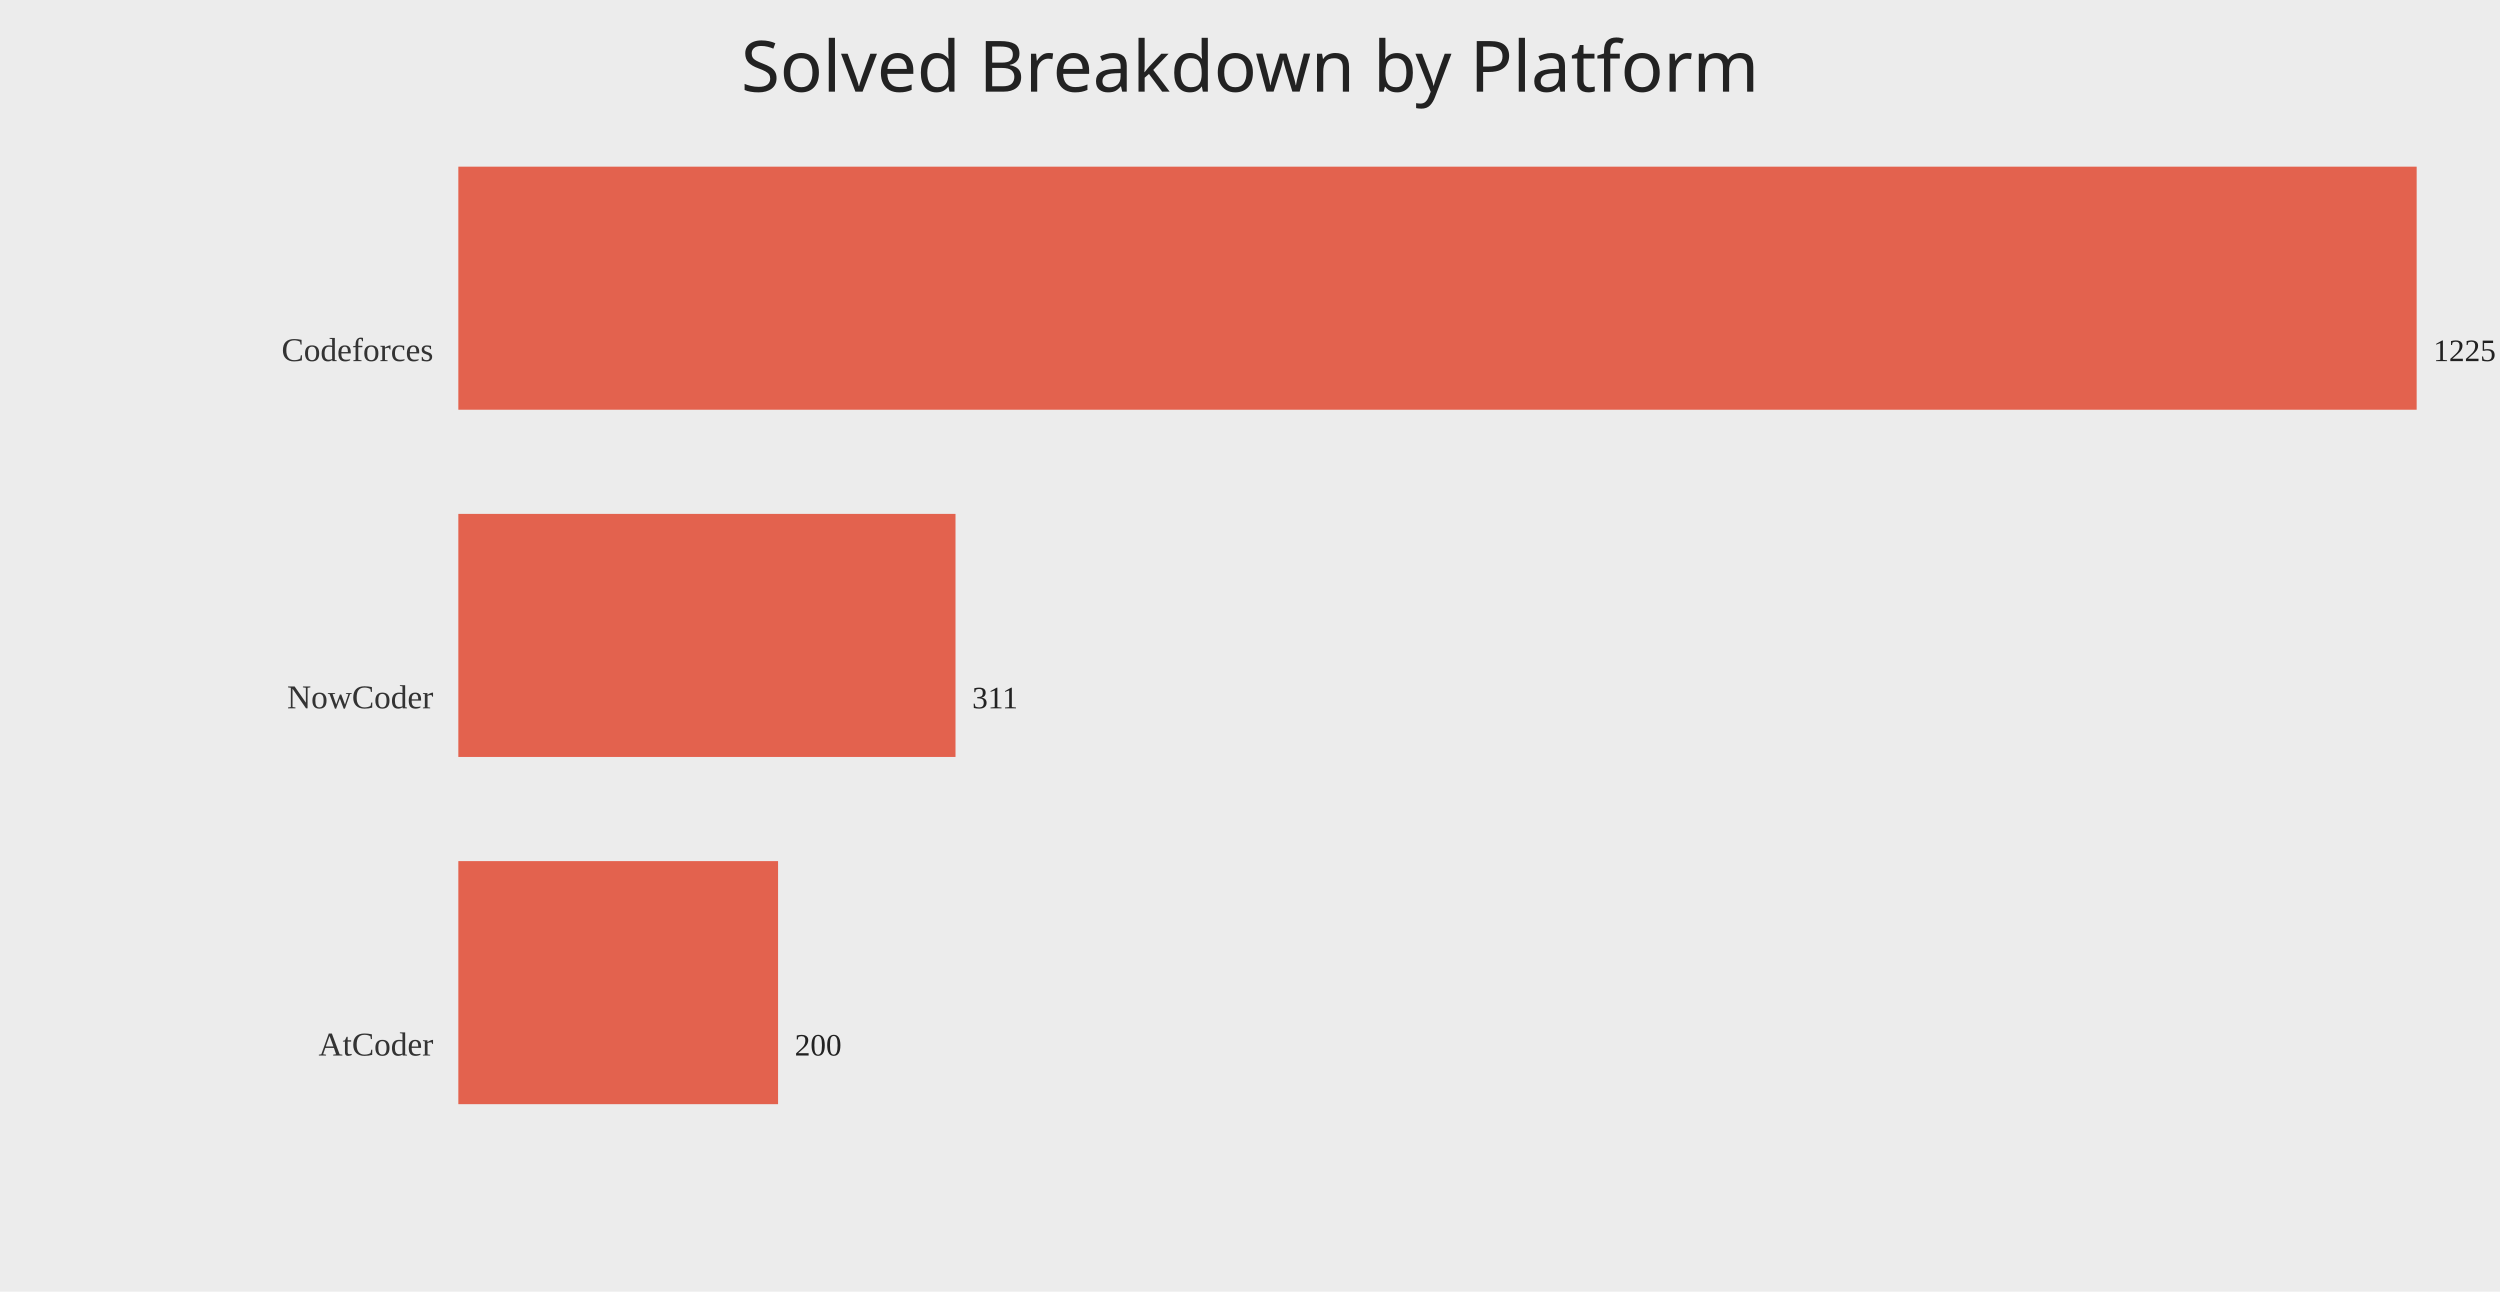
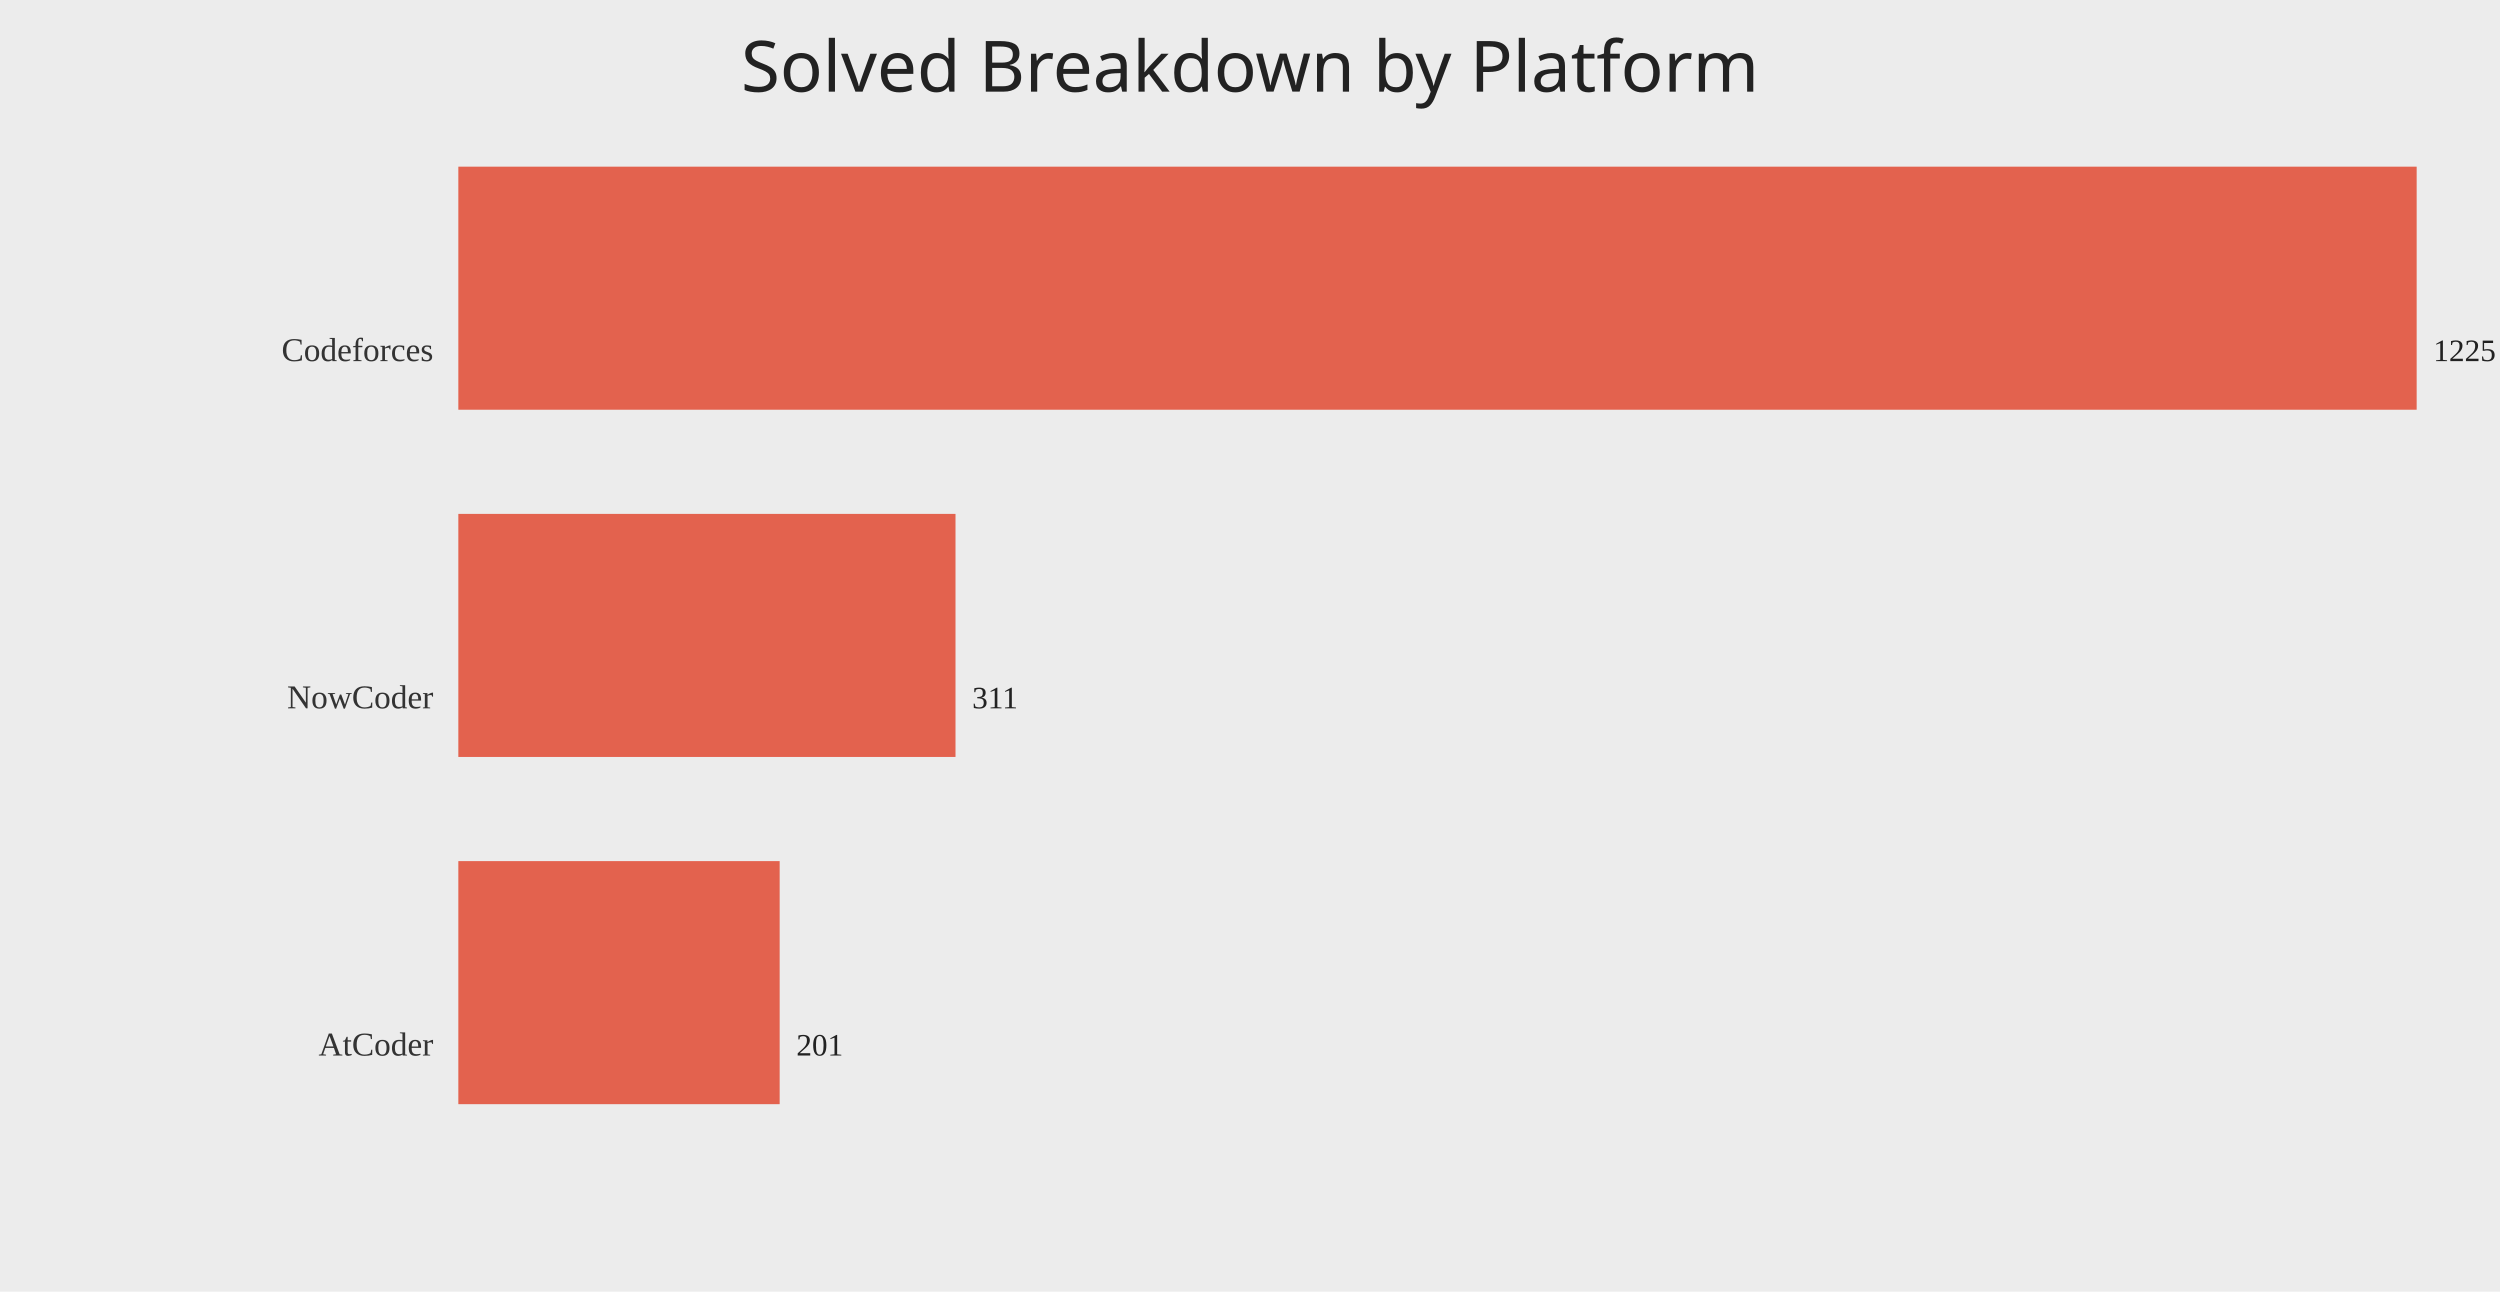
<svg xmlns="http://www.w3.org/2000/svg" width="1200" height="620">
  <rect width="100%" height="100%" fill="#ececec" />
  <text x="50%" y="44" text-anchor="middle" fill="#222" font-size="34" font-family="Comic Sans MS, Segoe UI">Solved Breakdown by Platform</text>
  <text x="208" y="173.33" text-anchor="end" fill="#333" font-size="16">Codeforces</text>
  <rect x="220" y="80.00" width="940.00" height="116.67" fill="#e24a33" opacity="0.85" />
  <text x="1168.00" y="173.33" fill="#222" font-size="15">1225</text>
  <text x="208" y="340.00" text-anchor="end" fill="#333" font-size="16">NowCoder</text>
  <rect x="220" y="246.67" width="238.64" height="116.67" fill="#e24a33" opacity="0.85" />
  <text x="466.64" y="340.00" fill="#222" font-size="15">311</text>
  <text x="208" y="506.67" text-anchor="end" fill="#333" font-size="16">AtCoder</text>
-   <rect x="220" y="413.33" width="153.47" height="116.67" fill="#e24a33" opacity="0.85" />
-   <text x="381.47" y="506.67" fill="#222" font-size="15">200</text>
+   <rect x="220" y="413.33" width="154.24" height="116.67" fill="#e24a33" opacity="0.85" />
+   <text x="382.24" y="506.67" fill="#222" font-size="15">201</text>
</svg>
